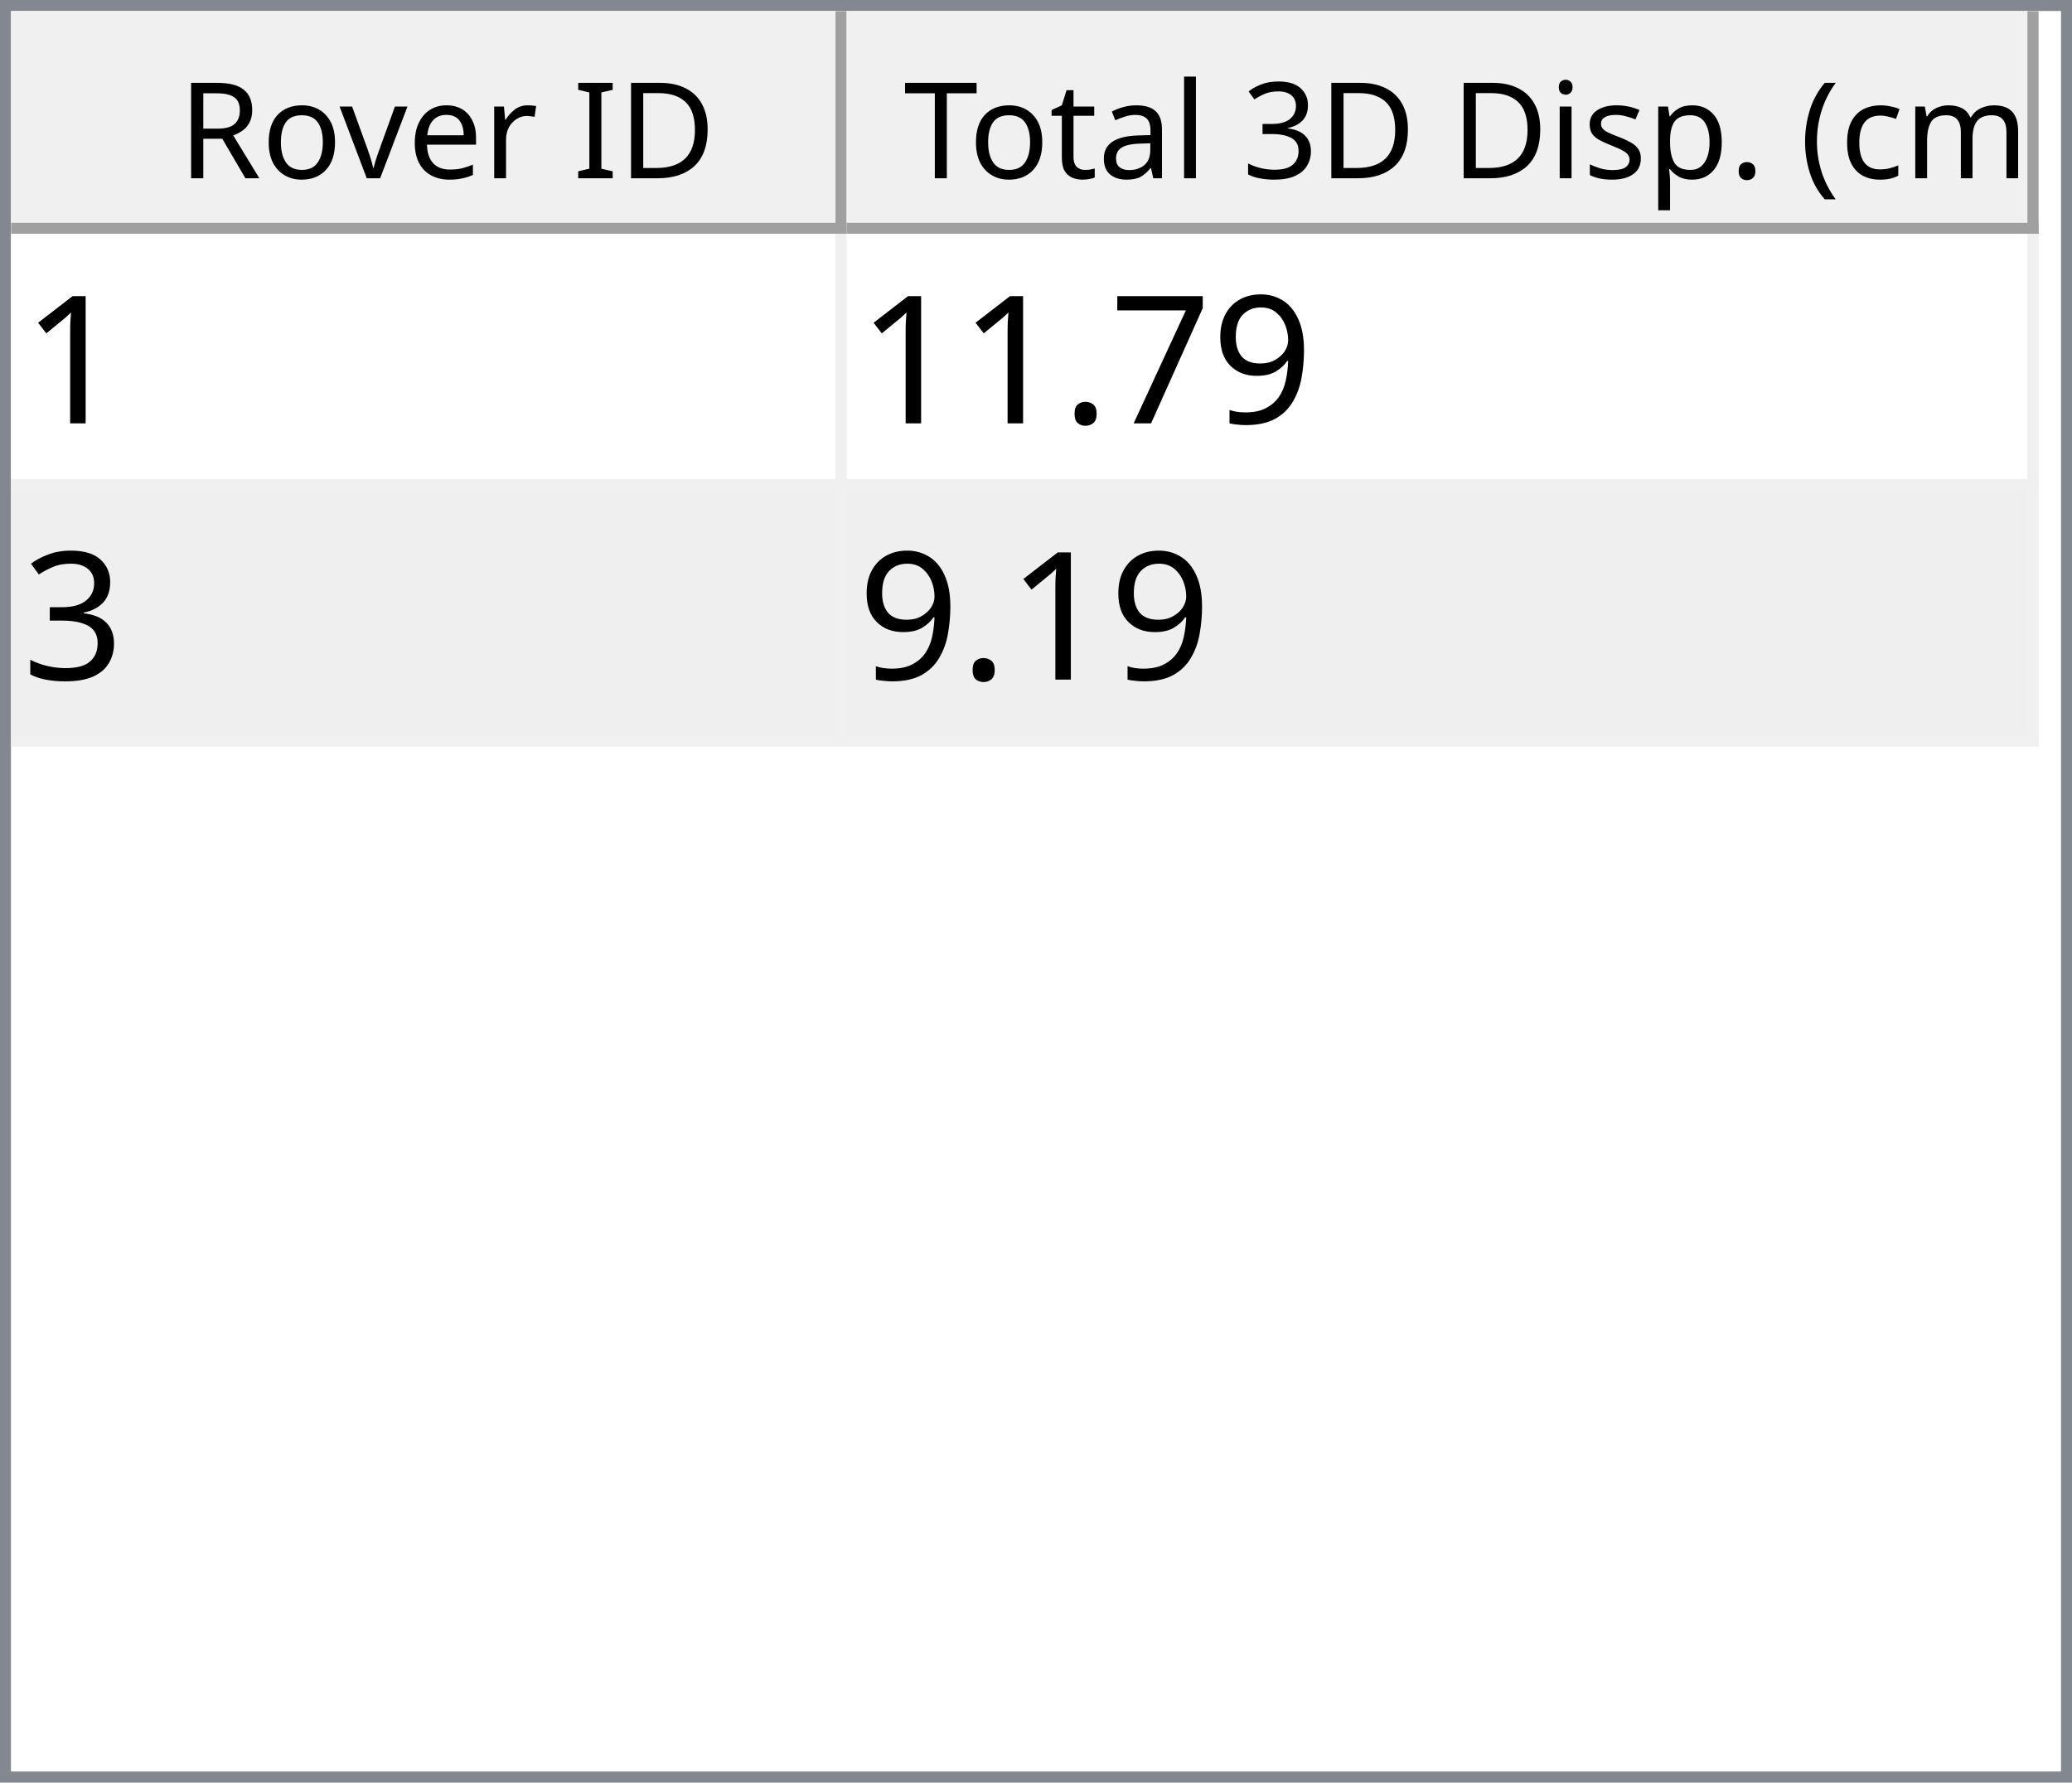
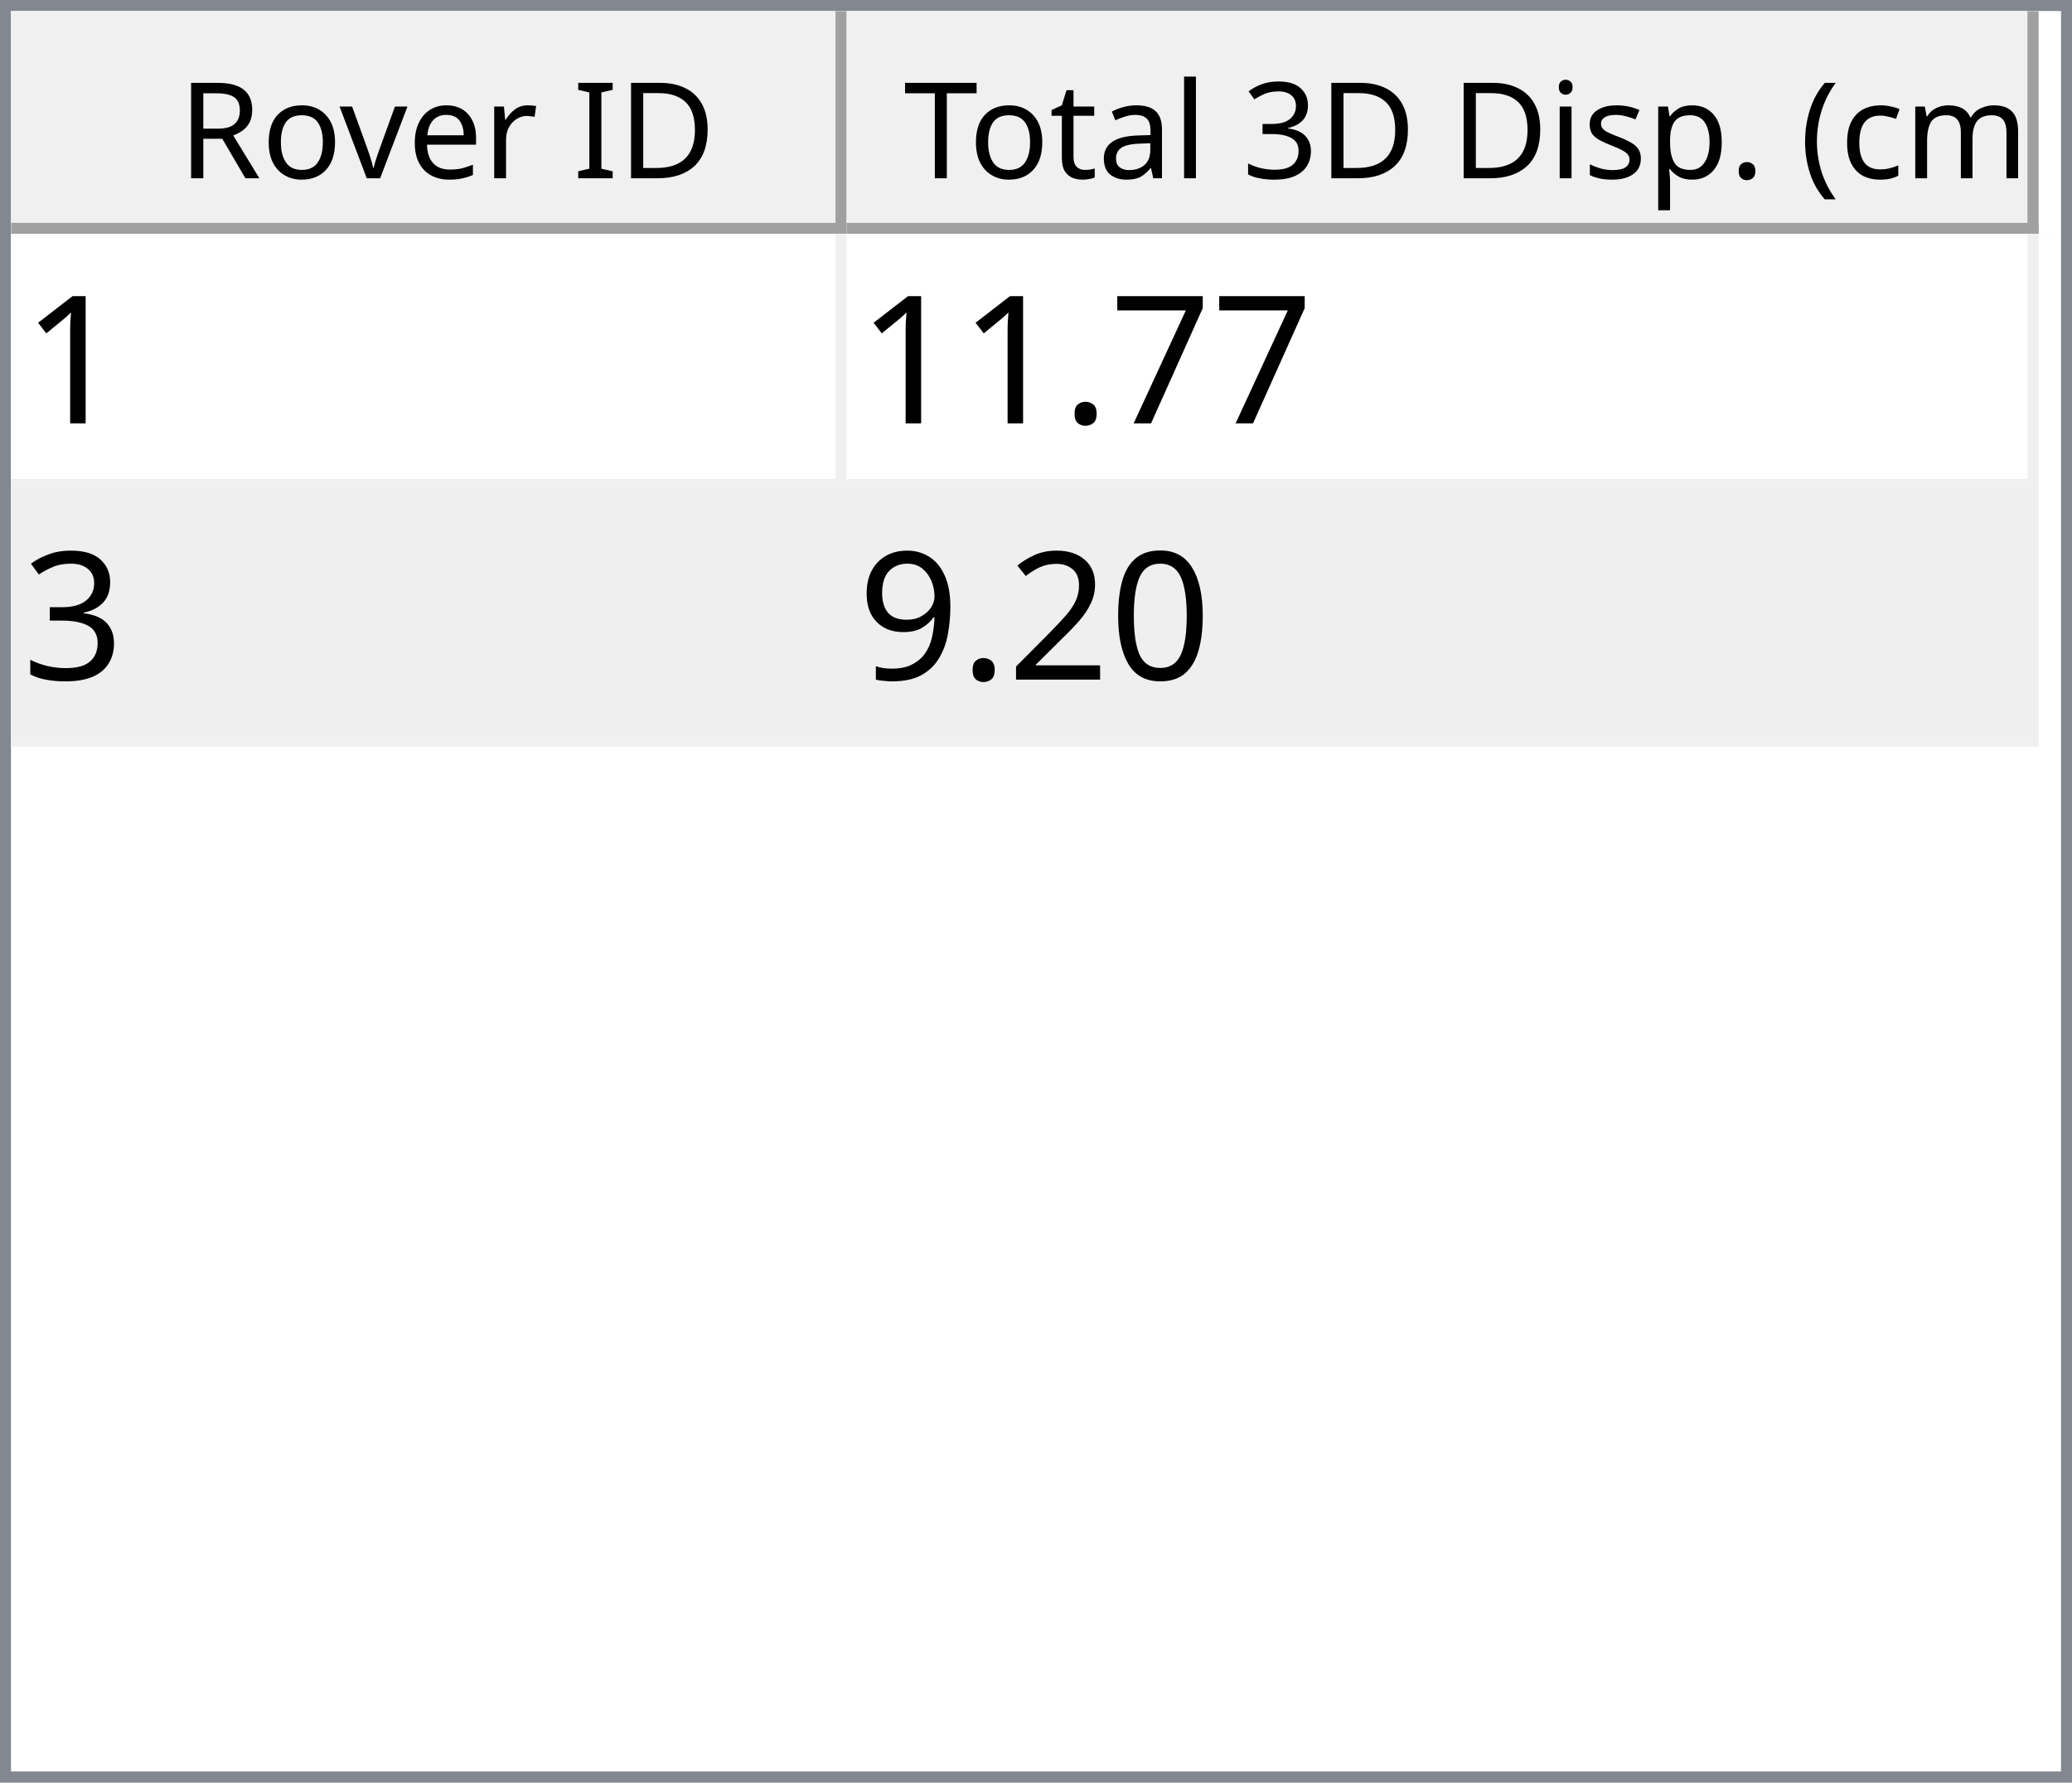
<svg xmlns="http://www.w3.org/2000/svg" style="fill-opacity:1; color-rendering:auto; color-interpolation:auto; text-rendering:auto; stroke:black; stroke-linecap:square; stroke-miterlimit:10; shape-rendering:auto; stroke-opacity:1; fill:black; stroke-dasharray:none; font-weight:normal; stroke-width:1; font-family:'Dialog'; font-style:normal; stroke-linejoin:miter; font-size:12px; stroke-dashoffset:0; image-rendering:auto;" width="186" height="160">
  <defs id="genericDefs" />
  <g>
    <defs id="defs1">
      <clipPath clipPathUnits="userSpaceOnUse" id="clipPath1">
        <path d="M0 0 L186 0 L186 160 L0 160 L0 0 Z" />
      </clipPath>
      <clipPath clipPathUnits="userSpaceOnUse" id="clipPath2">
        <path d="M0 0 L0 160 L186 160 L186 0 Z" />
      </clipPath>
      <clipPath clipPathUnits="userSpaceOnUse" id="clipPath3">
        <path d="M0 0 L0 20 L184 20 L184 0 Z" />
      </clipPath>
      <clipPath clipPathUnits="userSpaceOnUse" id="clipPath4">
        <path d="M0 0 L0 20 L75 20 L75 0 Z" />
      </clipPath>
      <clipPath clipPathUnits="userSpaceOnUse" id="clipPath5">
        <path d="M1 1 L1 19 L74 19 L74 1 Z" />
      </clipPath>
      <clipPath clipPathUnits="userSpaceOnUse" id="clipPath6">
        <path d="M0 0 L0 18 L73 18 L73 0 Z" />
      </clipPath>
      <clipPath clipPathUnits="userSpaceOnUse" id="clipPath7">
        <path d="M-0.5 -0.5 L-0.5 19.5 L74.5 19.5 L74.5 -0.5 Z" />
      </clipPath>
      <clipPath clipPathUnits="userSpaceOnUse" id="clipPath8">
        <path d="M0 0 L0 20 L107 20 L107 0 Z" />
      </clipPath>
      <clipPath clipPathUnits="userSpaceOnUse" id="clipPath9">
        <path d="M1 1 L1 19 L106 19 L106 1 Z" />
      </clipPath>
      <clipPath clipPathUnits="userSpaceOnUse" id="clipPath10">
        <path d="M0 0 L0 18 L105 18 L105 0 Z" />
      </clipPath>
      <clipPath clipPathUnits="userSpaceOnUse" id="clipPath11">
        <path d="M-0.5 -0.5 L-0.5 19.5 L106.5 19.5 L106.5 -0.5 Z" />
      </clipPath>
      <clipPath clipPathUnits="userSpaceOnUse" id="clipPath12">
        <path d="M0 0 L0 138 L184 138 L184 0 Z" />
      </clipPath>
      <clipPath clipPathUnits="userSpaceOnUse" id="clipPath13">
        <path d="M0 0 L0 46 L182 46 L182 0 Z" />
      </clipPath>
      <clipPath clipPathUnits="userSpaceOnUse" id="clipPath14">
        <path d="M-0.5 -0.5 L-0.5 45.5 L181.5 45.5 L181.5 -0.5 Z" />
      </clipPath>
      <clipPath clipPathUnits="userSpaceOnUse" id="clipPath15">
        <path d="M0 0 L0 22 L74 22 L74 0 Z" />
      </clipPath>
      <clipPath clipPathUnits="userSpaceOnUse" id="clipPath16">
        <path d="M0 0 L0 22 L106 22 L106 0 Z" />
      </clipPath>
      <font horiz-adv-x="64.551" id="font1">
        <font-face ascent="107.91" descent="25.098" units-per-em="100" style="font-style:normal; font-family:Segoe UI; font-weight:normal;" />
        <missing-glyph horiz-adv-x="64.551" d="M8.109 0 L8.109 68.266 L56.453 68.266 L56.453 0 L8.109 0 ZM15.328 7.234 L49.219 7.234 L49.219 61.031 L15.328 61.031 L15.328 7.234 Z" />
        <glyph unicode="D" horiz-adv-x="70.117" d="M9.188 0 L9.188 70.016 L28.516 70.016 Q65.531 70.016 65.531 35.891 Q65.531 19.672 55.25 9.836 Q44.969 0 27.734 0 L9.188 0 ZM17.391 62.594 L17.391 7.422 L27.828 7.422 Q41.609 7.422 49.273 14.797 Q56.938 22.172 56.938 35.688 Q56.938 62.594 28.328 62.594 L17.391 62.594 Z" />
        <glyph unicode="I" horiz-adv-x="26.611" d="M17.391 0 L9.188 0 L9.188 70.016 L17.391 70.016 L17.391 0 Z" />
        <glyph unicode=" " horiz-adv-x="27.393" d="" />
        <glyph unicode="r" horiz-adv-x="34.766" d="M34.188 41.891 Q32.078 43.5 28.125 43.5 Q23 43.5 19.555 38.672 Q16.109 33.844 16.109 25.484 L16.109 0 L8.109 0 L8.109 50 L16.109 50 L16.109 39.703 L16.312 39.703 Q18.016 44.969 21.531 47.922 Q25.047 50.875 29.391 50.875 Q32.516 50.875 34.188 50.203 L34.188 41.891 Z" />
        <glyph unicode="e" horiz-adv-x="52.295" d="M48.297 23 L12.984 23 Q13.188 14.656 17.484 10.109 Q21.781 5.562 29.297 5.562 Q37.75 5.562 44.828 11.141 L44.828 3.609 Q38.234 -1.172 27.391 -1.172 Q16.797 -1.172 10.742 5.641 Q4.688 12.453 4.688 24.812 Q4.688 36.469 11.305 43.82 Q17.922 51.172 27.734 51.172 Q37.547 51.172 42.922 44.828 Q48.297 38.484 48.297 27.203 L48.297 23 ZM40.094 29.781 Q40.047 36.719 36.75 40.578 Q33.453 44.438 27.594 44.438 Q21.922 44.438 17.969 40.383 Q14.016 36.328 13.094 29.781 L40.094 29.781 Z" />
        <glyph unicode="v" horiz-adv-x="47.9" d="M47.406 50 L27.484 0 L19.625 0 L0.688 50 L9.469 50 L22.172 13.672 Q23.578 9.672 23.922 6.688 L24.125 6.688 Q24.609 10.453 25.688 13.484 L38.969 50 L47.406 50 Z" />
        <glyph unicode="o" horiz-adv-x="58.594" d="M29 -1.172 Q17.922 -1.172 11.305 5.836 Q4.688 12.844 4.688 24.422 Q4.688 37.016 11.57 44.094 Q18.453 51.172 30.172 51.172 Q41.359 51.172 47.633 44.289 Q53.906 37.406 53.906 25.203 Q53.906 13.234 47.141 6.031 Q40.375 -1.172 29 -1.172 ZM29.594 44.438 Q21.875 44.438 17.383 39.188 Q12.891 33.938 12.891 24.703 Q12.891 15.828 17.43 10.695 Q21.969 5.562 29.594 5.562 Q37.359 5.562 41.531 10.594 Q45.703 15.625 45.703 24.906 Q45.703 34.281 41.531 39.359 Q37.359 44.438 29.594 44.438 Z" />
        <glyph unicode="R" horiz-adv-x="59.814" d="M59.375 0 L49.609 0 L37.891 19.625 Q36.281 22.359 34.766 24.289 Q33.25 26.219 31.664 27.438 Q30.078 28.656 28.25 29.219 Q26.422 29.781 24.125 29.781 L17.391 29.781 L17.391 0 L9.188 0 L9.188 70.016 L30.078 70.016 Q34.672 70.016 38.555 68.867 Q42.438 67.719 45.289 65.375 Q48.141 63.031 49.758 59.547 Q51.375 56.062 51.375 51.375 Q51.375 47.703 50.273 44.656 Q49.172 41.609 47.148 39.211 Q45.125 36.812 42.266 35.133 Q39.406 33.453 35.844 32.516 L35.844 32.328 Q37.594 31.547 38.891 30.547 Q40.188 29.547 41.359 28.18 Q42.531 26.812 43.68 25.078 Q44.828 23.344 46.234 21.047 L59.375 0 ZM17.391 62.594 L17.391 37.203 L28.516 37.203 Q31.594 37.203 34.203 38.133 Q36.812 39.062 38.719 40.797 Q40.625 42.531 41.703 45.047 Q42.781 47.562 42.781 50.688 Q42.781 56.297 39.141 59.445 Q35.5 62.594 28.609 62.594 L17.391 62.594 Z" />
        <glyph unicode=")" horiz-adv-x="30.176" d="M8.297 -15.922 L1.172 -15.922 Q16.406 2.344 16.406 26.812 Q16.406 51.469 1.078 70.016 L8.297 70.016 Q23.531 52.156 23.531 26.703 Q23.531 1.375 8.297 -15.922 Z" />
        <glyph unicode="m" horiz-adv-x="86.133" d="M79.109 0 L71.094 0 L71.094 28.719 Q71.094 37.016 68.531 40.727 Q65.969 44.438 59.906 44.438 Q54.781 44.438 51.195 39.75 Q47.609 35.062 47.609 28.516 L47.609 0 L39.594 0 L39.594 29.688 Q39.594 44.438 28.219 44.438 Q22.953 44.438 19.531 40.016 Q16.109 35.594 16.109 28.516 L16.109 0 L8.109 0 L8.109 50 L16.109 50 L16.109 42.094 L16.312 42.094 Q21.625 51.172 31.844 51.172 Q36.969 51.172 40.773 48.312 Q44.578 45.453 46 40.828 Q51.562 51.172 62.594 51.172 Q79.109 51.172 79.109 30.812 L79.109 0 Z" />
        <glyph unicode="c" horiz-adv-x="46.191" d="M42.188 2.297 Q36.422 -1.172 28.516 -1.172 Q17.828 -1.172 11.258 5.789 Q4.688 12.75 4.688 23.828 Q4.688 36.188 11.766 43.68 Q18.844 51.172 30.672 51.172 Q37.25 51.172 42.281 48.734 L42.281 40.531 Q36.719 44.438 30.375 44.438 Q22.703 44.438 17.797 38.945 Q12.891 33.453 12.891 24.516 Q12.891 15.719 17.508 10.641 Q22.125 5.562 29.891 5.562 Q36.422 5.562 42.188 9.906 L42.188 2.297 Z" />
        <glyph unicode="(" horiz-adv-x="30.176" d="M29.109 -15.922 L21.969 -15.922 Q6.844 1.375 6.844 26.703 Q6.844 52.156 21.969 70.016 L29.203 70.016 Q13.875 51.469 13.875 26.812 Q13.875 2.344 29.109 -15.922 Z" />
        <glyph unicode="." horiz-adv-x="21.68" d="M10.891 -1.078 Q8.641 -1.078 7.055 0.539 Q5.469 2.156 5.469 4.391 Q5.469 6.641 7.055 8.273 Q8.641 9.906 10.891 9.906 Q13.188 9.906 14.797 8.273 Q16.406 6.641 16.406 4.391 Q16.406 2.156 14.797 0.539 Q13.188 -1.078 10.891 -1.078 Z" />
        <glyph unicode="p" horiz-adv-x="58.789" d="M16.312 7.234 L16.109 7.234 L16.109 -23 L8.109 -23 L8.109 50 L16.109 50 L16.109 41.219 L16.312 41.219 Q22.219 51.172 33.594 51.172 Q43.266 51.172 48.688 44.461 Q54.109 37.75 54.109 26.469 Q54.109 13.922 48 6.375 Q41.891 -1.172 31.297 -1.172 Q21.578 -1.172 16.312 7.234 ZM16.109 27.391 L16.109 20.406 Q16.109 14.203 20.141 9.883 Q24.172 5.562 30.375 5.562 Q37.641 5.562 41.773 11.133 Q45.906 16.703 45.906 26.609 Q45.906 34.969 42.047 39.703 Q38.188 44.438 31.594 44.438 Q24.609 44.438 20.359 39.578 Q16.109 34.719 16.109 27.391 Z" />
        <glyph unicode="s" horiz-adv-x="42.432" d="M5.078 1.812 L5.078 10.406 Q11.625 5.562 19.484 5.562 Q30.031 5.562 30.031 12.594 Q30.031 14.594 29.125 15.992 Q28.219 17.391 26.68 18.461 Q25.141 19.531 23.07 20.383 Q21 21.234 18.609 22.172 Q15.281 23.484 12.766 24.828 Q10.25 26.172 8.57 27.859 Q6.891 29.547 6.031 31.695 Q5.172 33.844 5.172 36.719 Q5.172 40.234 6.789 42.945 Q8.406 45.656 11.086 47.484 Q13.766 49.312 17.211 50.242 Q20.656 51.172 24.312 51.172 Q30.812 51.172 35.938 48.922 L35.938 40.828 Q30.422 44.438 23.25 44.438 Q21 44.438 19.195 43.922 Q17.391 43.406 16.094 42.477 Q14.797 41.547 14.086 40.258 Q13.375 38.969 13.375 37.406 Q13.375 35.453 14.086 34.133 Q14.797 32.812 16.164 31.789 Q17.531 30.766 19.484 29.938 Q21.438 29.109 23.922 28.125 Q27.25 26.859 29.883 25.516 Q32.516 24.172 34.375 22.484 Q36.234 20.797 37.234 18.602 Q38.234 16.406 38.234 13.375 Q38.234 9.672 36.602 6.938 Q34.969 4.203 32.234 2.398 Q29.5 0.594 25.93 -0.289 Q22.359 -1.172 18.453 -1.172 Q10.75 -1.172 5.078 1.812 Z" />
        <glyph unicode="i" horiz-adv-x="24.219" d="M12.203 62.703 Q10.062 62.703 8.547 64.164 Q7.031 65.625 7.031 67.875 Q7.031 70.125 8.547 71.609 Q10.062 73.094 12.203 73.094 Q14.406 73.094 15.945 71.609 Q17.484 70.125 17.484 67.875 Q17.484 65.719 15.945 64.211 Q14.406 62.703 12.203 62.703 ZM16.109 0 L8.109 0 L8.109 50 L16.109 50 L16.109 0 Z" />
        <glyph unicode="3" horiz-adv-x="53.906" d="M46.531 19.828 Q46.531 15.094 44.75 11.211 Q42.969 7.328 39.719 4.57 Q36.469 1.812 31.93 0.297 Q27.391 -1.219 21.922 -1.219 Q11.922 -1.219 6 2.594 L6 11.188 Q13.094 5.609 22.219 5.609 Q25.875 5.609 28.828 6.539 Q31.781 7.469 33.906 9.227 Q36.031 10.984 37.18 13.477 Q38.328 15.969 38.328 19.094 Q38.328 32.812 18.797 32.812 L12.984 32.812 L12.984 39.594 L18.5 39.594 Q35.797 39.594 35.797 52.484 Q35.797 64.406 22.609 64.406 Q15.188 64.406 8.688 59.422 L8.688 67.188 Q15.375 71.188 24.609 71.188 Q29 71.188 32.57 69.969 Q36.141 68.75 38.68 66.555 Q41.219 64.359 42.609 61.281 Q44 58.203 44 54.5 Q44 40.672 30.031 36.719 L30.031 36.531 Q33.594 36.141 36.625 34.797 Q39.656 33.453 41.852 31.305 Q44.047 29.156 45.289 26.25 Q46.531 23.344 46.531 19.828 Z" />
        <glyph unicode="l" horiz-adv-x="24.219" d="M16.109 0 L8.109 0 L8.109 74.031 L16.109 74.031 L16.109 0 Z" />
        <glyph unicode="a" horiz-adv-x="50.879" d="M43.891 0 L35.891 0 L35.891 7.812 L35.688 7.812 Q30.469 -1.172 20.312 -1.172 Q12.844 -1.172 8.617 2.781 Q4.391 6.734 4.391 13.281 Q4.391 27.297 20.906 29.594 L35.891 31.688 Q35.891 44.438 25.594 44.438 Q16.547 44.438 9.281 38.281 L9.281 46.484 Q16.656 51.172 26.266 51.172 Q43.891 51.172 43.891 32.516 L43.891 0 ZM35.891 25.297 L23.828 23.641 Q18.266 22.859 15.43 20.875 Q12.594 18.891 12.594 13.875 Q12.594 10.203 15.211 7.883 Q17.828 5.562 22.172 5.562 Q28.125 5.562 32.008 9.742 Q35.891 13.922 35.891 20.312 L35.891 25.297 Z" />
        <glyph unicode="t" horiz-adv-x="33.887" d="M31.297 0.484 Q28.469 -1.078 23.828 -1.078 Q10.688 -1.078 10.688 13.578 L10.688 43.172 L2.094 43.172 L2.094 50 L10.688 50 L10.688 62.203 L18.703 64.797 L18.703 50 L31.297 50 L31.297 43.172 L18.703 43.172 L18.703 14.984 Q18.703 9.969 20.414 7.82 Q22.125 5.672 26.078 5.672 Q29.109 5.672 31.297 7.328 L31.297 0.484 Z" />
        <glyph unicode="T" horiz-adv-x="52.393" d="M50.594 62.594 L30.375 62.594 L30.375 0 L22.172 0 L22.172 62.594 L2 62.594 L2 70.016 L50.594 70.016 L50.594 62.594 Z" />
      </font>
      <font horiz-adv-x="75.0" id="font2">
        <font-face ascent="100.537" descent="21.973" units-per-em="100" style="font-style:normal; font-family:sans-serif; font-weight:normal;" />
        <missing-glyph horiz-adv-x="75.0" d="M12.5 0 L12.5 62.5 L62.5 62.5 L62.5 0 L12.5 0 ZM14.062 1.562 L60.938 1.562 L60.938 60.938 L14.062 60.938 L14.062 1.562 Z" />
        <glyph unicode="1" horiz-adv-x="55.615" d="M37.25 0 L28.469 0 L28.469 56 Q25.297 52.984 20.141 49.953 Q14.984 46.922 10.891 45.406 L10.891 53.906 Q18.266 57.375 23.781 62.305 Q29.297 67.234 31.594 71.875 L37.25 71.875 L37.25 0 Z" />
-         <glyph unicode="9" horiz-adv-x="55.615" d="M5.469 16.547 L13.922 17.328 Q14.984 11.375 18.016 8.688 Q21.047 6 25.781 6 Q29.828 6 32.883 7.859 Q35.938 9.719 37.891 12.82 Q39.844 15.922 41.164 21.195 Q42.484 26.469 42.484 31.938 Q42.484 32.516 42.438 33.688 Q39.797 29.5 35.234 26.883 Q30.672 24.266 25.344 24.266 Q16.453 24.266 10.305 30.711 Q4.156 37.156 4.156 47.703 Q4.156 58.594 10.578 65.234 Q17 71.875 26.656 71.875 Q33.641 71.875 39.43 68.117 Q45.219 64.359 48.219 57.398 Q51.219 50.438 51.219 37.25 Q51.219 23.531 48.242 15.406 Q45.266 7.281 39.383 3.031 Q33.5 -1.219 25.594 -1.219 Q17.188 -1.219 11.867 3.445 Q6.547 8.109 5.469 16.547 ZM41.453 48.141 Q41.453 55.719 37.43 60.156 Q33.406 64.594 27.734 64.594 Q21.875 64.594 17.531 59.812 Q13.188 55.031 13.188 47.406 Q13.188 40.578 17.312 36.305 Q21.438 32.031 27.484 32.031 Q33.594 32.031 37.523 36.305 Q41.453 40.578 41.453 48.141 Z" />
        <glyph unicode="7" horiz-adv-x="55.615" d="M4.734 62.203 L4.734 70.656 L51.078 70.656 L51.078 63.812 Q44.234 56.547 37.523 44.484 Q30.812 32.422 27.156 19.672 Q24.516 10.688 23.781 0 L14.75 0 Q14.891 8.453 18.062 20.414 Q21.234 32.375 27.172 43.484 Q33.109 54.594 39.797 62.203 L4.734 62.203 Z" />
        <glyph unicode="." horiz-adv-x="27.783" d="M9.078 0 L9.078 10.016 L19.094 10.016 L19.094 0 L9.078 0 Z" />
        <glyph unicode="3" horiz-adv-x="55.615" d="M4.203 18.891 L12.984 20.062 Q14.5 12.594 18.141 9.297 Q21.781 6 27 6 Q33.203 6 37.477 10.297 Q41.75 14.594 41.75 20.953 Q41.75 27 37.797 30.93 Q33.844 34.859 27.734 34.859 Q25.25 34.859 21.531 33.891 L22.516 41.609 Q23.391 41.5 23.922 41.5 Q29.547 41.5 34.039 44.43 Q38.531 47.359 38.531 53.469 Q38.531 58.297 35.258 61.477 Q31.984 64.656 26.812 64.656 Q21.688 64.656 18.266 61.43 Q14.844 58.203 13.875 51.766 L5.078 53.328 Q6.688 62.156 12.398 67.016 Q18.109 71.875 26.609 71.875 Q32.469 71.875 37.398 69.359 Q42.328 66.844 44.945 62.5 Q47.562 58.156 47.562 53.266 Q47.562 48.641 45.07 44.828 Q42.578 41.016 37.703 38.766 Q44.047 37.312 47.562 32.695 Q51.078 28.078 51.078 21.141 Q51.078 11.766 44.242 5.25 Q37.406 -1.266 26.953 -1.266 Q17.531 -1.266 11.305 4.352 Q5.078 9.969 4.203 18.891 Z" />
+         <glyph unicode="0" horiz-adv-x="55.615" d="M4.156 35.297 Q4.156 48 6.766 55.742 Q9.375 63.484 14.523 67.68 Q19.672 71.875 27.484 71.875 Q33.25 71.875 37.594 69.555 Q41.938 67.234 44.773 62.867 Q47.609 58.5 49.219 52.227 Q50.828 45.953 50.828 35.297 Q50.828 22.703 48.242 14.969 Q45.656 7.234 40.508 3.008 Q35.359 -1.219 27.484 -1.219 Q17.141 -1.219 11.234 6.203 Q4.156 15.141 4.156 35.297 ZM13.188 35.297 Q13.188 17.672 17.312 11.836 Q21.438 6 27.484 6 Q33.547 6 37.672 11.859 Q41.797 17.719 41.797 35.297 Q41.797 52.984 37.672 58.789 Q33.547 64.594 27.391 64.594 Q21.344 64.594 17.719 59.469 Q13.188 52.938 13.188 35.297 Z" />
+         <glyph unicode="2" horiz-adv-x="55.615" d="M50.344 8.453 L50.344 0 L3.031 0 Q2.938 3.172 4.047 6.109 Q5.859 10.938 9.836 15.625 Q13.812 20.312 21.344 26.469 Q33.016 36.031 37.117 41.625 Q41.219 47.219 41.219 52.203 Q41.219 57.422 37.477 61.008 Q33.734 64.594 27.734 64.594 Q21.391 64.594 17.578 60.789 Q13.766 56.984 13.719 50.25 L4.688 51.172 Q5.609 61.281 11.664 66.578 Q17.719 71.875 27.938 71.875 Q38.234 71.875 44.242 66.164 Q50.25 60.453 50.25 52 Q50.25 47.703 48.492 43.555 Q46.734 39.406 42.656 34.812 Q38.578 30.219 29.109 22.219 Q21.188 15.578 18.945 13.211 Q16.703 10.844 15.234 8.453 L50.344 8.453 Z" />
+         <glyph unicode="9" horiz-adv-x="55.615" d="M5.469 16.547 L13.922 17.328 Q14.984 11.375 18.016 8.688 Q21.047 6 25.781 6 Q29.828 6 32.883 7.859 Q35.938 9.719 37.891 12.82 Q39.844 15.922 41.164 21.195 Q42.484 26.469 42.484 31.938 Q42.484 32.516 42.438 33.688 Q39.797 29.5 35.234 26.883 Q30.672 24.266 25.344 24.266 Q16.453 24.266 10.305 30.711 Q4.156 37.156 4.156 47.703 Q4.156 58.594 10.578 65.234 Q17 71.875 26.656 71.875 Q33.641 71.875 39.43 68.117 Q45.219 64.359 48.219 57.398 Q51.219 50.438 51.219 37.25 Q51.219 23.531 48.242 15.406 Q45.266 7.281 39.383 3.031 Q33.5 -1.219 25.594 -1.219 Q17.188 -1.219 11.867 3.445 Q6.547 8.109 5.469 16.547 ZM41.453 48.141 Q41.453 55.719 37.43 60.156 Q33.406 64.594 27.734 64.594 Q21.875 64.594 17.531 59.812 Q13.188 55.031 13.188 47.406 Q13.188 40.578 17.312 36.305 Q21.438 32.031 27.484 32.031 Q33.594 32.031 37.523 36.305 Q41.453 40.578 41.453 48.141 Z" />
      </font>
    </defs>
    <g style="fill:white; stroke:white;">
      <rect x="0" y="0" width="186" style="clip-path:url(#clipPath1); stroke:none;" height="160" />
    </g>
    <g style="fill:white; text-rendering:optimizeSpeed; color-rendering:optimizeSpeed; image-rendering:optimizeSpeed; shape-rendering:crispEdges; stroke:white; color-interpolation:sRGB;">
      <rect x="0" width="186" height="160" y="0" style="stroke:none;" />
      <path style="stroke:none;" d="M0 160 L186 160 L186 0 L0 0 Z" />
    </g>
    <g style="fill:rgb(240,240,240); font-family:'Segoe UI'; stroke:rgb(240,240,240);">
      <rect x="0" y="0" width="186" style="clip-path:url(#clipPath2); stroke:none;" height="160" />
    </g>
    <g style="fill:rgb(130,135,144); font-family:'Segoe UI'; stroke:rgb(130,135,144);">
      <path d="M0 0 L186 0 L186 160 L0 160 L0 0 ZM1 1 L185 1 L185 159 L1 159 L1 1 Z" style="fill-rule:evenodd; clip-path:url(#clipPath2); stroke:none;" />
    </g>
    <g style="fill:white; font-family:'Segoe UI'; stroke:white;" transform="translate(1,1)">
      <rect x="0" y="0" width="184" style="clip-path:url(#clipPath3); stroke:none;" height="20" />
    </g>
    <g style="fill:rgb(240,240,240); font-family:'Segoe UI'; stroke:rgb(240,240,240);" transform="translate(1,1)">
      <rect x="0" y="0" width="75" style="clip-path:url(#clipPath4); stroke:none;" height="20" />
    </g>
    <g style="font-family:'Segoe UI';" transform="translate(2,2)">
      <text x="14" xml:space="preserve" y="14" style="clip-path:url(#clipPath6); stroke:none;">Rover ID</text>
    </g>
    <g style="fill:rgb(160,160,160); font-family:'Segoe UI'; stroke:rgb(160,160,160); stroke-linejoin:bevel;" transform="translate(1.5,1.5)">
      <line x1="74" x2="74" y1="0" style="fill:none; clip-path:url(#clipPath7);" y2="19" />
    </g>
    <g style="fill:rgb(160,160,160); font-family:'Segoe UI'; stroke:rgb(160,160,160); stroke-linejoin:bevel;" transform="matrix(1,0,0,1,1,1) translate(0.5,0.5)">
      <line x1="0" x2="74" y1="19" style="fill:none; clip-path:url(#clipPath7);" y2="19" />
    </g>
    <g style="fill:rgb(240,240,240); font-family:'Segoe UI'; stroke:rgb(240,240,240);" transform="translate(76,1)">
      <rect x="0" y="0" width="107" style="clip-path:url(#clipPath8); stroke:none;" height="20" />
    </g>
    <g style="font-family:'Segoe UI';" transform="translate(77,2)">
      <text x="1" xml:space="preserve" y="14" style="clip-path:url(#clipPath10); stroke:none;"> Total 3D Disp. (cm)</text>
    </g>
    <g style="fill:rgb(160,160,160); font-family:'Segoe UI'; stroke:rgb(160,160,160); stroke-linejoin:bevel;" transform="translate(76.5,1.5)">
      <line x1="106" x2="106" y1="0" style="fill:none; clip-path:url(#clipPath11);" y2="19" />
    </g>
    <g style="fill:rgb(160,160,160); font-family:'Segoe UI'; stroke:rgb(160,160,160); stroke-linejoin:bevel;" transform="matrix(1,0,0,1,76,1) translate(0.5,0.5)">
      <line x1="0" x2="106" y1="19" style="fill:none; clip-path:url(#clipPath11);" y2="19" />
    </g>
    <g style="fill:white; font-family:'Segoe UI'; stroke:white;" transform="translate(1,21)">
      <rect x="0" y="0" width="184" style="clip-path:url(#clipPath12); stroke:none;" height="138" />
    </g>
    <g style="fill:rgb(240,240,240); font-size:16px; font-family:sans-serif; stroke:rgb(240,240,240);" transform="translate(1,21)">
      <rect x="0" y="0" width="182" style="clip-path:url(#clipPath13); stroke:none;" height="46" />
      <line transform="translate(0.5,0.5)" x1="0" x2="181" y1="22" style="clip-path:url(#clipPath14); fill:none; stroke-linejoin:bevel;" y2="22" />
    </g>
    <g transform="matrix(1,0,0,1,1,21) translate(0.5,0.5)" style="fill:rgb(240,240,240); font-size:16px; font-family:sans-serif; stroke:rgb(240,240,240); stroke-linejoin:bevel;">
      <line x1="0" x2="181" y1="45" style="fill:none; clip-path:url(#clipPath14);" y2="45" />
    </g>
    <g transform="matrix(1,0,0,1,1,21) translate(0.5,0.5)" style="fill:rgb(240,240,240); font-size:16px; font-family:sans-serif; stroke:rgb(240,240,240); stroke-linejoin:bevel;">
      <line x1="74" x2="74" y1="0" style="fill:none; clip-path:url(#clipPath14);" y2="45" />
    </g>
    <g transform="matrix(1,0,0,1,1,21) translate(0.5,0.5)" style="fill:rgb(240,240,240); font-size:16px; font-family:sans-serif; stroke:rgb(240,240,240); stroke-linejoin:bevel;">
      <line x1="181" x2="181" y1="0" style="fill:none; clip-path:url(#clipPath14);" y2="45" />
    </g>
    <g style="fill:white; font-size:16px; font-family:sans-serif; stroke:white;" transform="matrix(1,0,0,1,1,21)">
      <rect x="0" y="0" width="74" style="clip-path:url(#clipPath15); stroke:none;" height="22" />
      <text x="1" y="17" style="fill:black; clip-path:url(#clipPath15); stroke:none;" xml:space="preserve">1</text>
    </g>
    <g style="fill:white; font-size:16px; font-family:sans-serif; stroke:white;" transform="matrix(1,0,0,1,1,21) translate(75,0)">
      <rect x="0" y="0" width="106" style="clip-path:url(#clipPath16); stroke:none;" height="22" />
-       <text x="1" y="17" style="fill:black; clip-path:url(#clipPath16); stroke:none;" xml:space="preserve">11.79</text>
+       <text x="1" y="17" style="fill:black; clip-path:url(#clipPath16); stroke:none;" xml:space="preserve">11.77</text>
    </g>
    <g style="fill:rgb(239,239,239); font-size:16px; font-family:sans-serif; stroke:rgb(239,239,239);" transform="matrix(1,0,0,1,1,21) translate(0,23)">
      <rect x="0" y="0" width="74" style="clip-path:url(#clipPath15); stroke:none;" height="22" />
      <text x="1" y="17" style="fill:black; clip-path:url(#clipPath15); stroke:none;" xml:space="preserve">3</text>
    </g>
    <g style="fill:rgb(239,239,239); font-size:16px; font-family:sans-serif; stroke:rgb(239,239,239);" transform="matrix(1,0,0,1,1,21) translate(75,23)">
      <rect x="0" y="0" width="106" style="clip-path:url(#clipPath16); stroke:none;" height="22" />
-       <text x="1" y="17" style="fill:black; clip-path:url(#clipPath16); stroke:none;" xml:space="preserve">9.19</text>
+       <text x="1" y="17" style="fill:black; clip-path:url(#clipPath16); stroke:none;" xml:space="preserve">9.20</text>
    </g>
  </g>
</svg>
